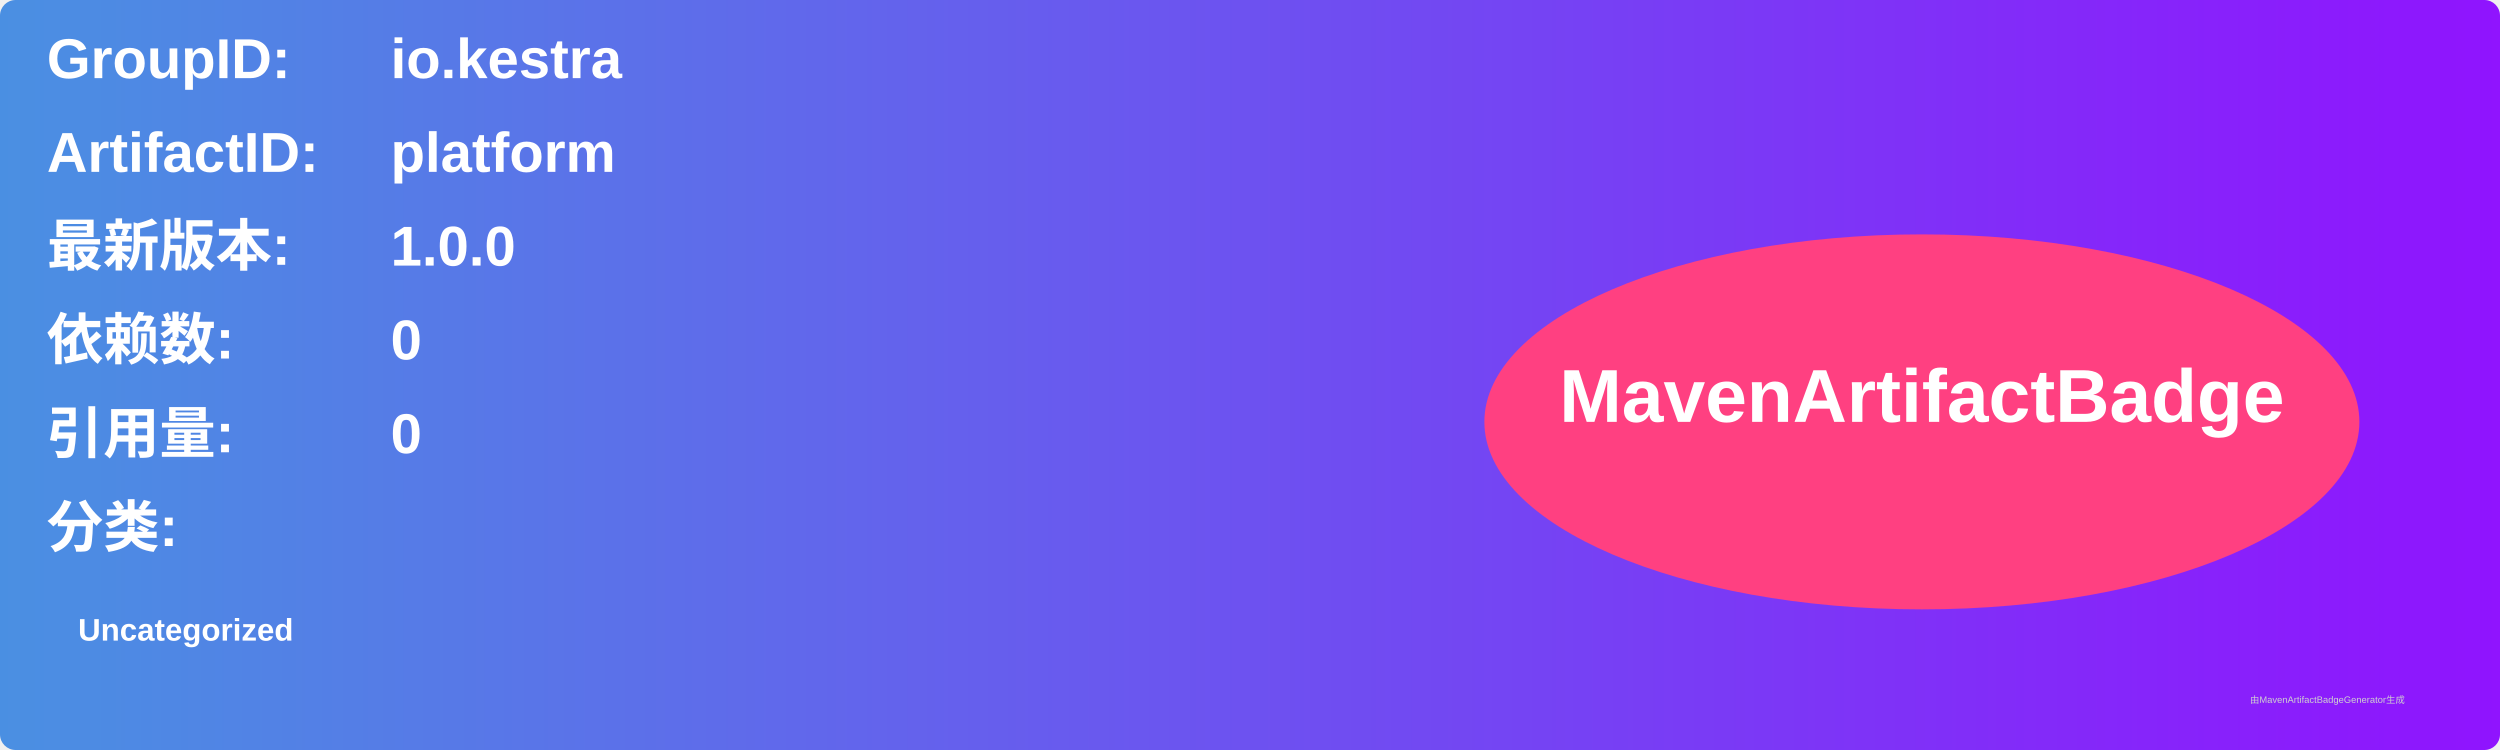
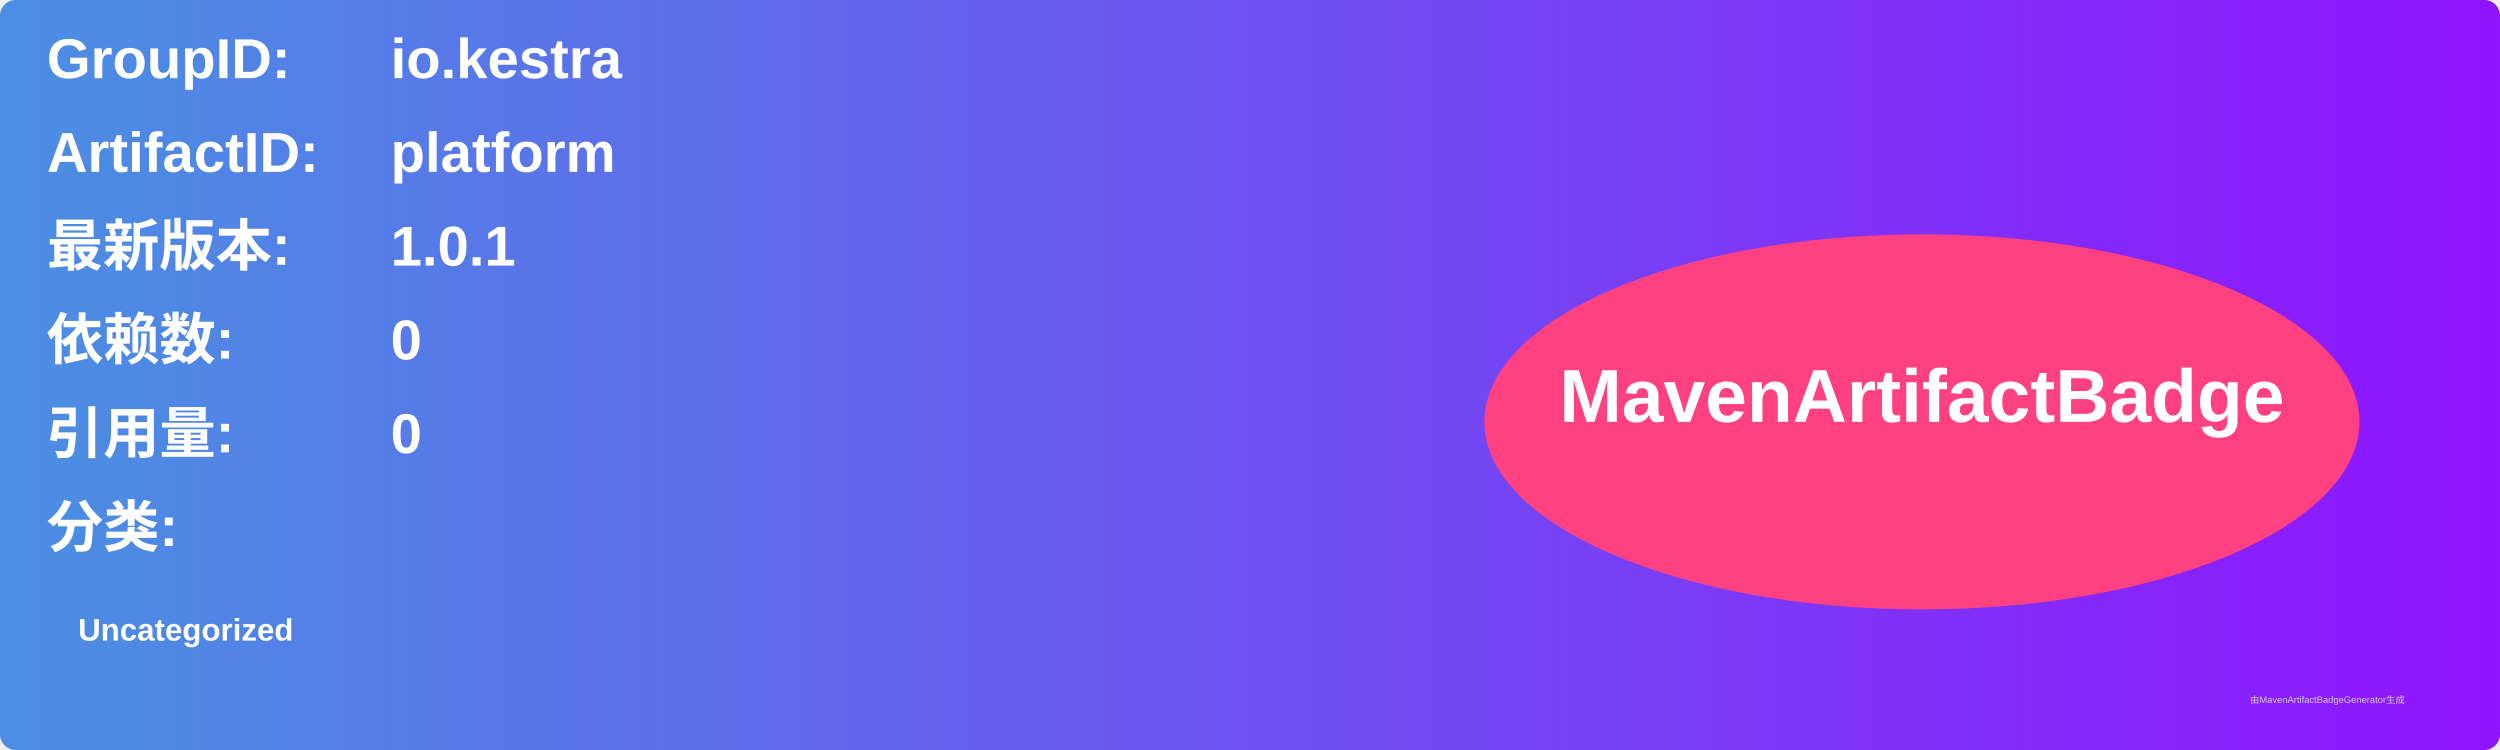
<svg xmlns="http://www.w3.org/2000/svg" width="800" height="240" viewBox="0 0 800 240">
  <linearGradient id="grad" x1="0%" y1="0%" x2="100%" y2="0%">
    <stop offset="0%" stop-color="#4a90e2" />
    <stop offset="100%" stop-color="#9013fe" />
  </linearGradient>
  <rect width="100%" height="100%" rx="5" ry="5" fill="url(#grad)" />
  <g transform="translate(15, 15)">
    <text x="0" y="10" font-family="Arial" font-size="18" fill="white" font-weight="bold" width="260">GroupID:</text>
    <text x="110" y="10" font-family="Arial" font-size="18" fill="white" font-weight="bold" width="460">io.kestra</text>
    <text x="0" y="40" font-family="Arial" font-size="18" fill="white" font-weight="bold" width="260">ArtifactID:</text>
    <text x="110" y="40" font-family="Arial" font-size="18" fill="white" font-weight="bold" width="460">platform</text>
    <text x="0" y="70" font-family="Arial" font-size="18" fill="white" font-weight="bold">最新版本:</text>
    <text x="110" y="70" font-family="Arial" font-size="18" fill="white" font-weight="bold">
-       <tspan font-weight="bold">1.0.0</tspan>
+       <tspan font-weight="bold">1.0.1</tspan>
    </text>
    <text x="0" y="100" font-family="Arial" font-size="18" fill="white" font-weight="bold">依赖数: </text>
    <text x="110" y="100" font-family="Arial" font-size="18" fill="white">
      <tspan font-weight="bold">0</tspan>
    </text>
    <text x="0" y="130" font-family="Arial" font-size="18" fill="white" font-weight="bold">引用量: </text>
    <text x="110" y="130" font-family="Arial" font-size="18" fill="white">
      <tspan font-weight="bold">0</tspan>
    </text>
    <text x="0" y="160" font-family="Arial" font-size="18" fill="white" font-weight="bold">分类:</text>
    <text x="10" y="190" font-family="Arial" font-size="10" fill="white">
      <tspan font-weight="bold">Uncategorized</tspan>
    </text>
    <ellipse cx="600" cy="120" rx="140" ry="60" fill="#ff4081" />
    <text x="600" y="120" text-anchor="middle" font-family="Arial" font-size="24" fill="white" font-weight="bold">MavenArtifactBadge</text>
  </g>
  <text x="720" y="225" font-family="Arial" font-size="3" fill="#d0d0d0">由MavenArtifactBadgeGenerator生成</text>
</svg>
